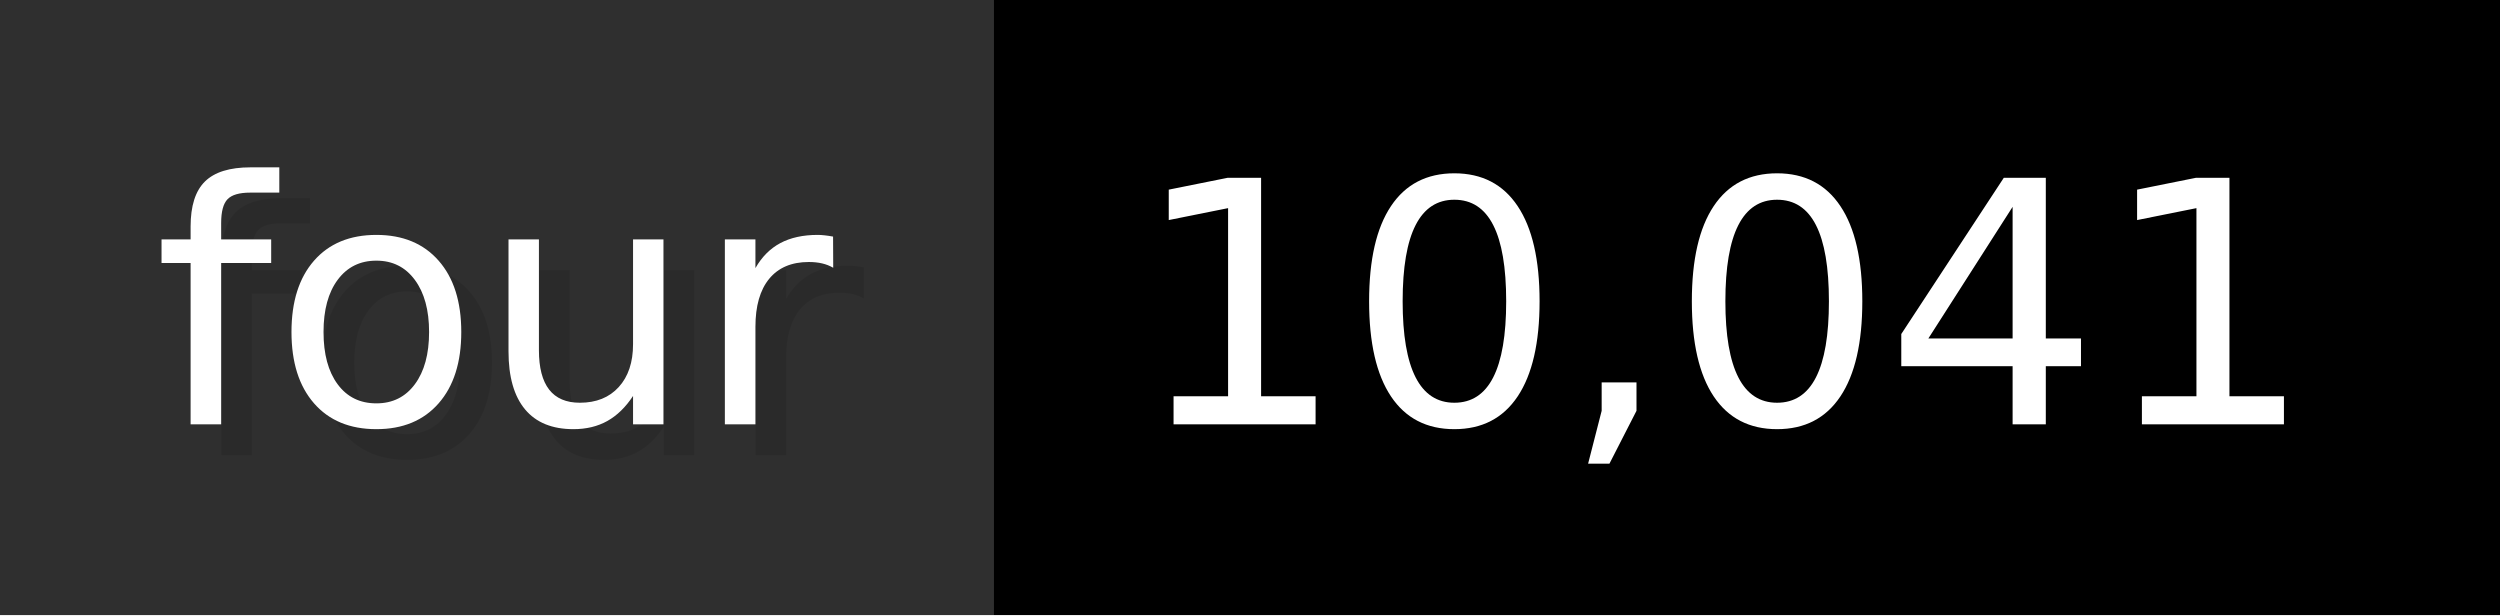
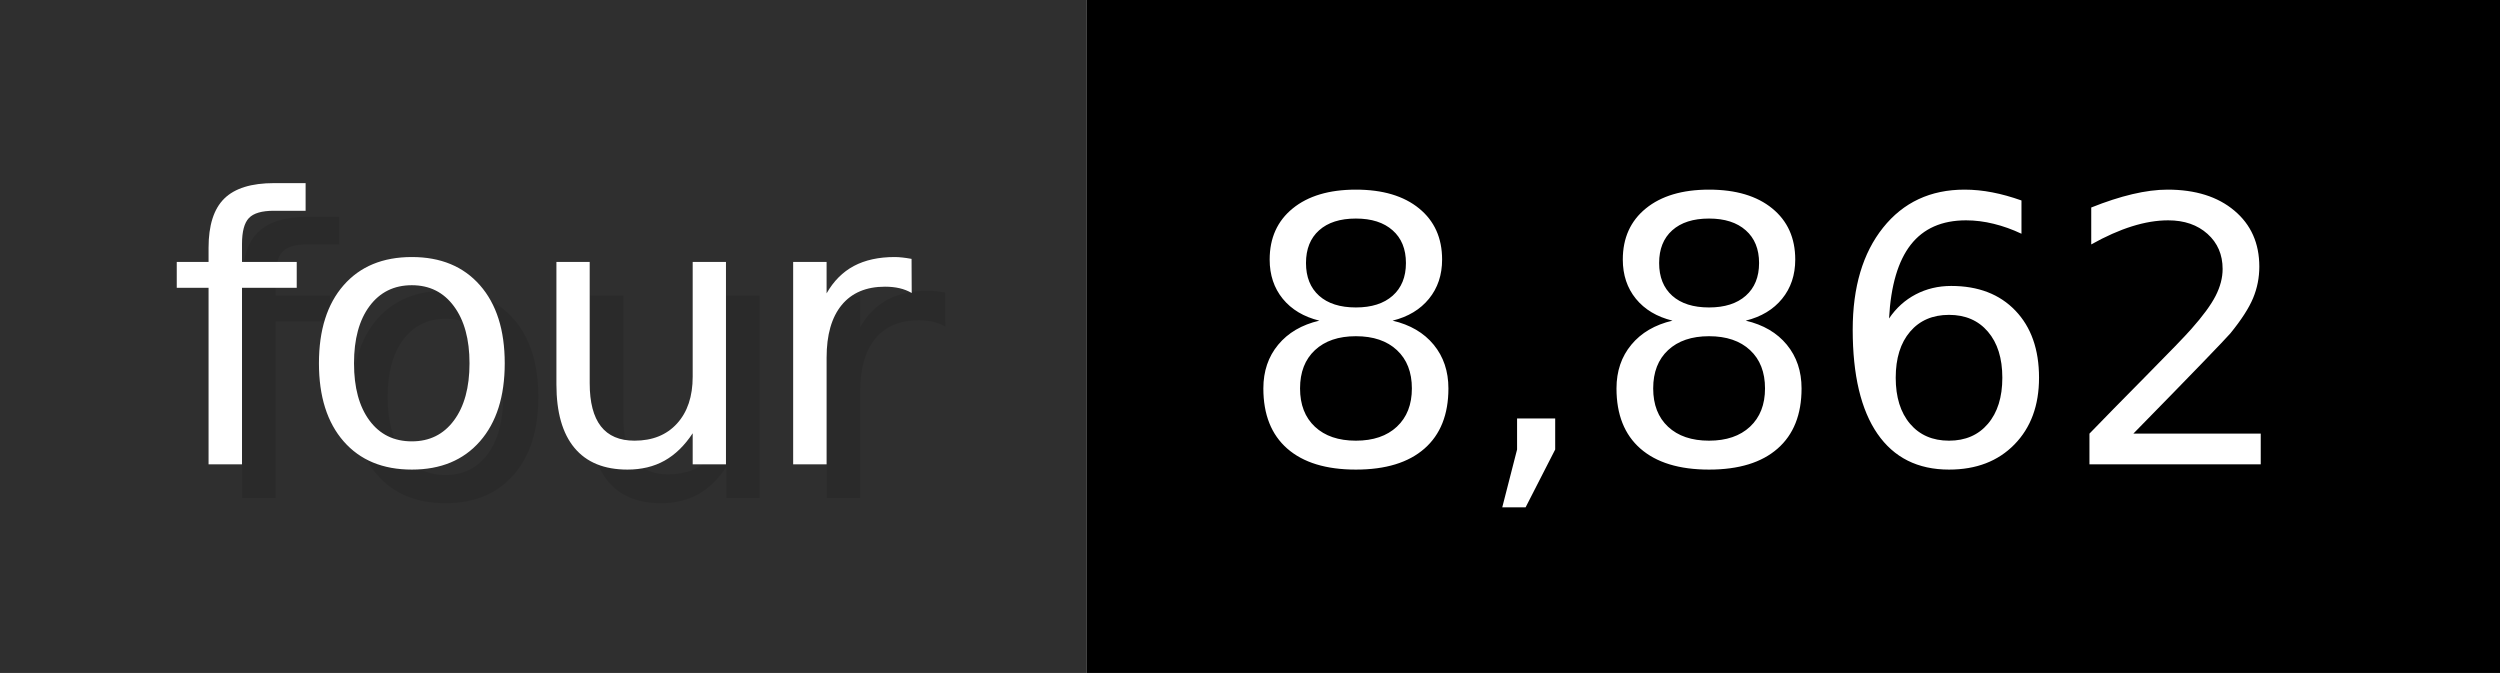
- <svg xmlns="http://www.w3.org/2000/svg" width="81.3" height="20" viewBox="0 0 813 200" role="img" aria-label="four: 10,041">
+ <svg xmlns="http://www.w3.org/2000/svg" width="74.3" height="20" viewBox="0 0 743 200" role="img" aria-label="four: 8,862">
  <g>
    <rect fill="#2F2F2F" width="323" height="200" />
-     <rect fill="#" x="323" width="490" height="200" />
+     <rect fill="#" x="323" width="420" height="200" />
  </g>
  <g aria-hidden="true" fill="#fff" text-anchor="start" font-family="Verdana,DejaVu Sans,sans-serif" font-size="110">
    <text x="60" y="148" textLength="223" fill="#000" opacity="0.1">four</text>
    <text x="50" y="138" textLength="223">four</text>
-     <text x="378" y="148" textLength="390" fill="#000" opacity="0.1">10,041</text>
-     <text x="368" y="138" textLength="390">10,041</text>
+     <text x="378" y="148" textLength="320" fill="#000" opacity="0.1">8,862</text>
+     <text x="368" y="138" textLength="320">8,862</text>
  </g>
</svg>
